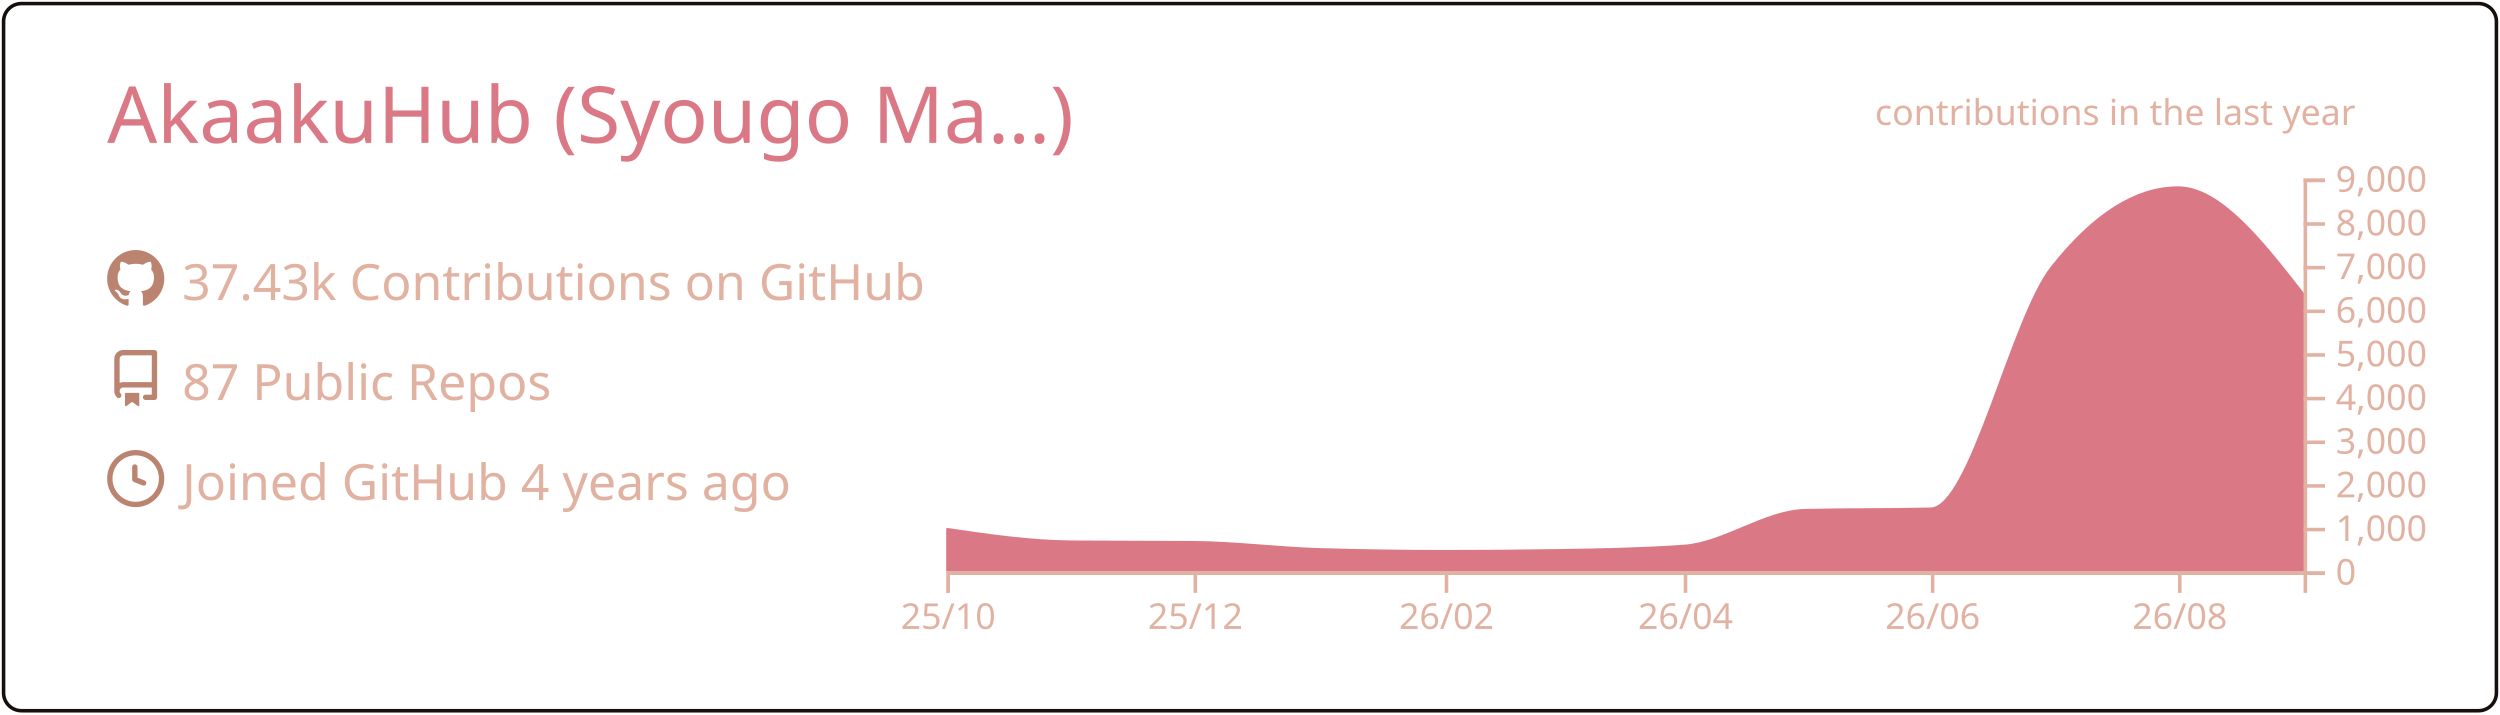
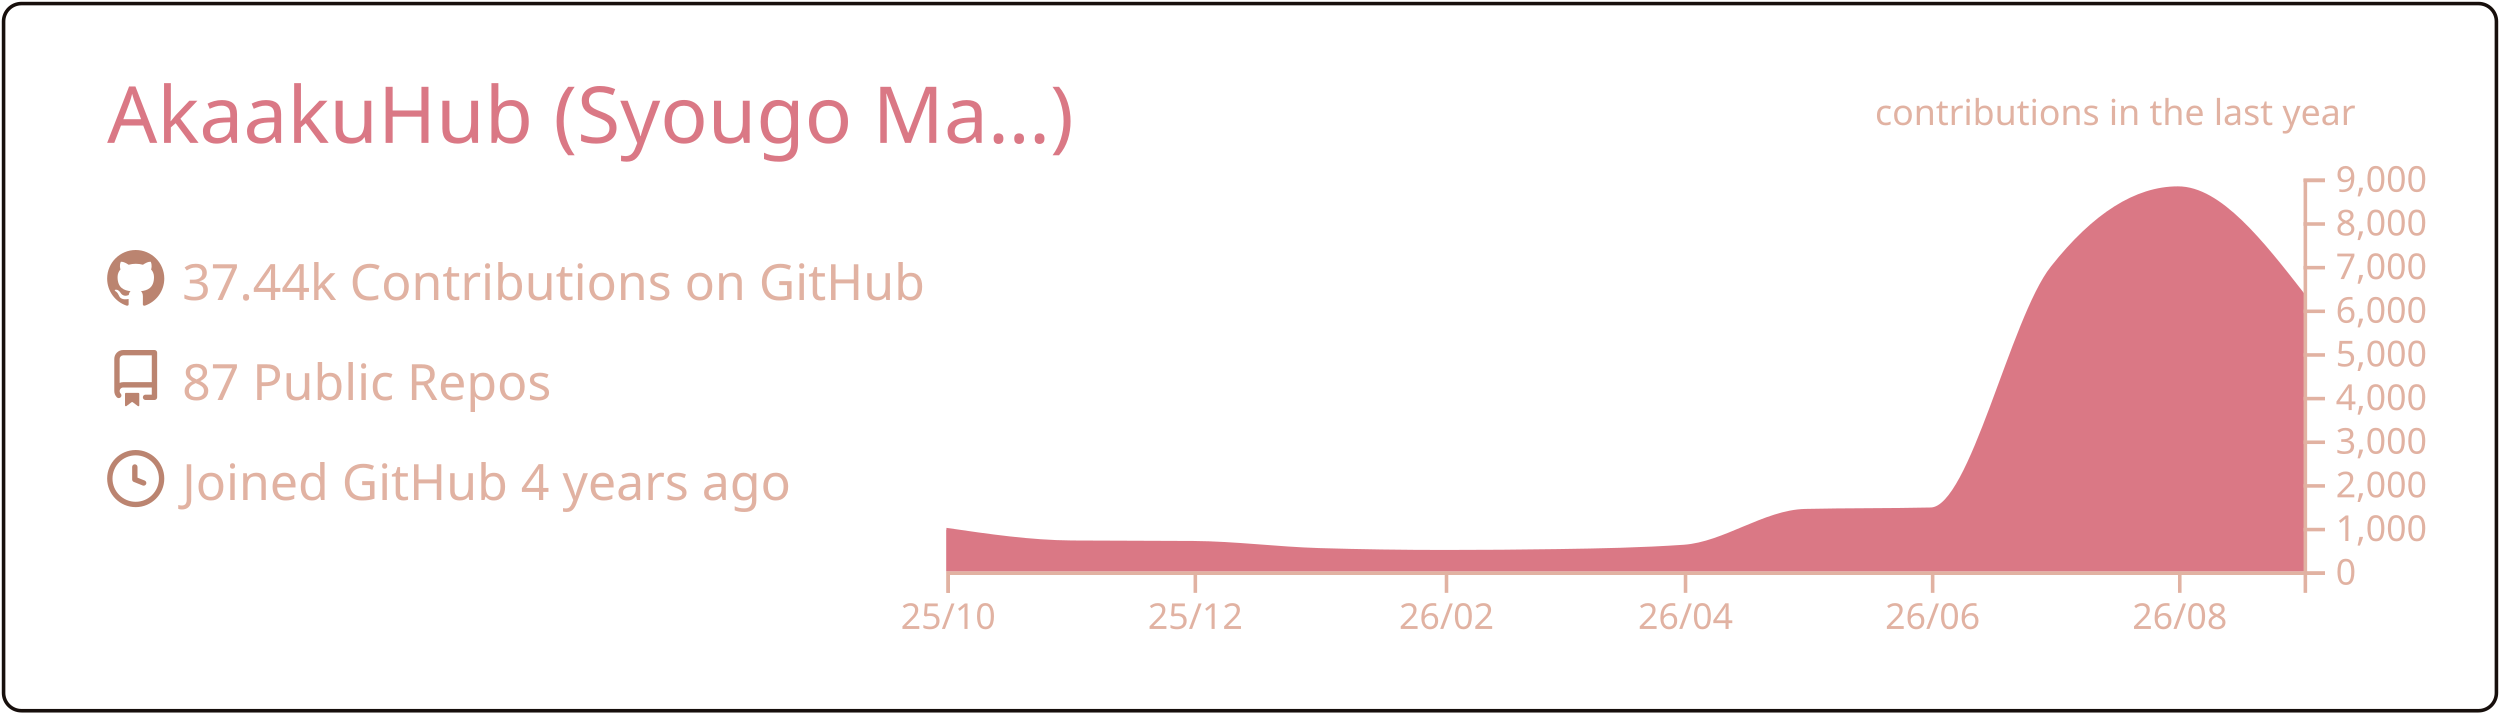
<svg xmlns="http://www.w3.org/2000/svg" width="700" height="200" viewBox="0 0 700 200">
  <style>* {
          font-family: 'Segoe UI', Ubuntu, "Helvetica Neue", Sans-Serif
        }</style>
  <g class="gpsc-root">
    <rect x="1" y="1" rx="5" ry="5" height="99%" width="99.714%" stroke="#170f0c" stroke-width="1" fill="#ffffff00" stroke-opacity="1" />
    <text x="30" y="40" class="gpsc-item" style="--gpsc-i: 0; font-size: 22px; fill: #da7885;">AkaakuHub (Syougo Ma…)</text>
    <g transform="translate(0,40)">
      <g transform="translate(30,30)">
        <g class="gpsc-item" style="--gpsc-i: 0;">
          <g transform="translate(0,0)" width="14" height="14" fill="#bb8470">
            <path fill-rule="evenodd" d="M8 0C3.58 0 0 3.58 0 8c0 3.54 2.29 6.53 5.47 7.59.4.07.55-.17.55-.38 0-.19-.01-.82-.01-1.49-2.01.37-2.53-.49-2.69-.94-.09-.23-.48-.94-.82-1.13-.28-.15-.68-.52-.01-.53.63-.01 1.08.58 1.23.82.72 1.21 1.87.87 2.33.66.07-.52.28-.87.51-1.07-1.78-.2-3.64-.89-3.64-3.95 0-.87.31-1.59.82-2.15-.08-.2-.36-1.02.08-2.12 0 0 .67-.21 2.2.82.64-.18 1.32-.27 2-.27.68 0 1.36.09 2 .27 1.53-1.04 2.2-.82 2.2-.82.44 1.1.16 1.92.08 2.12.51.56.82 1.27.82 2.15 0 3.07-1.87 3.75-3.65 3.95.29.25.54.73.54 1.48 0 1.07-.01 1.93-.01 2.2 0 .21.15.46.55.38A8.013 8.013 0 0016 8c0-4.42-3.58-8-8-8z" />
          </g>
        </g>
        <g class="gpsc-item" style="--gpsc-i: 1;">
          <g transform="translate(0,28)" width="14" height="14" fill="#bb8470">
            <path fill-rule="evenodd" d="M2 2.5A2.5 2.5 0 014.5 0h8.75a.75.75 0 01.75.75v12.5a.75.75 0 01-.75.75h-2.5a.75.75 0 110-1.5h1.75v-2h-8a1 1 0 00-.714 1.7.75.75 0 01-1.072 1.05A2.495 2.495 0 012 11.5v-9zm10.5-1V9h-8c-.356 0-.694.074-1 .208V2.5a1 1 0 011-1h8zM5 12.25v3.25a.25.25 0 00.4.2l1.45-1.087a.25.25 0 01.3 0L8.6 15.7a.25.25 0 00.4-.2v-3.25a.25.25 0 00-.25-.25h-3.5a.25.25 0 00-.25.25z" />
          </g>
        </g>
        <g class="gpsc-item" style="--gpsc-i: 2;">
          <g transform="translate(0,56)" width="14" height="14" fill="#bb8470">
            <path fill-rule="evenodd" d="M1.5 8a6.5 6.5 0 1113 0 6.5 6.5 0 01-13 0zM8 0a8 8 0 100 16A8 8 0 008 0zm.5 4.75a.75.75 0 00-1.5 0v3.5a.75.75 0 00.471.696l2.5 1a.75.75 0 00.557-1.392L8.5 7.742V4.75z" />
          </g>
        </g>
-         <text x="21" y="14" class="gpsc-item" style="--gpsc-i: 0; fill: #e1b2a2; font-size: 14px;">37.43k Contributions on GitHub</text>
+         <text x="21" y="14" class="gpsc-item" style="--gpsc-i: 0; fill: #e1b2a2; font-size: 14px;">37.44k Contributions on GitHub</text>
        <text x="21" y="42" class="gpsc-item" style="--gpsc-i: 1; fill: #e1b2a2; font-size: 14px;">87 Public Repos</text>
        <text x="21" y="70" class="gpsc-item" style="--gpsc-i: 2; fill: #e1b2a2; font-size: 14px;">Joined GitHub 4 years ago</text>
      </g>
      <g color="#da7885" transform="translate(295,10)">
        <clipPath id="gpsc-reveal-clip">
          <rect class="gpsc-reveal" x="-30" y="0" width="410" height="110" style="--gpsc-w: 410px; --gpsc-i: 3;" />
        </clipPath>
        <g clip-path="url(#gpsc-reveal-clip)" class="gpsc-chart" style="--gpsc-i: 3;">
          <path transform="translate(-30,0)" stroke="#da7885" fill="#da7885" opacity="1" d="M0,98.303C11.721,100.023,23.443,101.743,35.164,101.836C46.507,101.925,57.851,101.88,69.194,101.97C80.915,102.063,92.637,103.612,104.358,103.962C116.08,104.313,127.801,104.488,139.522,104.488C150.109,104.488,160.697,104.406,171.284,104.243C183.005,104.063,194.726,103.84,206.448,103.033C217.791,102.253,229.134,93.259,240.478,92.999C252.199,92.73,263.92,92.864,275.642,92.596C286.985,92.335,298.328,39.232,309.672,24.897C321.393,10.083,333.114,2.677,344.836,2.677C356.557,2.677,368.279,17.704,380,32.731L380,110C368.279,110,356.557,110,344.836,110C333.114,110,321.393,110,309.672,110C298.328,110,286.985,110,275.642,110C263.92,110,252.199,110,240.478,110C229.134,110,217.791,110,206.448,110C194.726,110,183.005,110,171.284,110C160.697,110,150.109,110,139.522,110C127.801,110,116.08,110,104.358,110C92.637,110,80.915,110,69.194,110C57.851,110,46.507,110,35.164,110C23.443,110,11.721,110,0,110Z" />
        </g>
        <g color="#e1b2a2" transform="translate(-30,110)" fill="none" font-size="10" font-family="sans-serif" text-anchor="middle">
          <path class="domain" stroke="currentColor" d="M0.5,6V0.5H380.5V6" />
          <g class="tick" opacity="1" transform="translate(0.5,0)">
            <line stroke="currentColor" y2="6" />
            <text fill="currentColor" y="9" dy="0.71em">25/10</text>
          </g>
          <g class="tick" opacity="1" transform="translate(69.69403,0)">
            <line stroke="currentColor" y2="6" />
            <text fill="currentColor" y="9" dy="0.71em">25/12</text>
          </g>
          <g class="tick" opacity="1" transform="translate(140.0224,0)">
            <line stroke="currentColor" y2="6" />
            <text fill="currentColor" y="9" dy="0.71em">26/02</text>
          </g>
          <g class="tick" opacity="1" transform="translate(206.9478,0)">
            <line stroke="currentColor" y2="6" />
            <text fill="currentColor" y="9" dy="0.71em">26/04</text>
          </g>
          <g class="tick" opacity="1" transform="translate(276.1418,0)">
            <line stroke="currentColor" y2="6" />
            <text fill="currentColor" y="9" dy="0.71em">26/06</text>
          </g>
          <g class="tick" opacity="1" transform="translate(345.3358,0)">
            <line stroke="currentColor" y2="6" />
            <text fill="currentColor" y="9" dy="0.71em">26/08</text>
          </g>
        </g>
        <g color="#e1b2a2" transform="translate(350,0)" fill="none" font-size="10" font-family="sans-serif" text-anchor="start">
          <path class="domain" stroke="currentColor" d="M6,110.5H0.5V0.5H6" />
          <g class="tick" opacity="1" transform="translate(0,110.5)">
            <line stroke="currentColor" x2="6" />
            <text fill="currentColor" x="9" dy="0.32em">0</text>
          </g>
          <g class="tick" opacity="1" transform="translate(0,98.27778)">
            <line stroke="currentColor" x2="6" />
            <text fill="currentColor" x="9" dy="0.32em">1,000</text>
          </g>
          <g class="tick" opacity="1" transform="translate(0,86.05556)">
            <line stroke="currentColor" x2="6" />
            <text fill="currentColor" x="9" dy="0.32em">2,000</text>
          </g>
          <g class="tick" opacity="1" transform="translate(0,73.83333)">
            <line stroke="currentColor" x2="6" />
            <text fill="currentColor" x="9" dy="0.32em">3,000</text>
          </g>
          <g class="tick" opacity="1" transform="translate(0,61.61111)">
            <line stroke="currentColor" x2="6" />
            <text fill="currentColor" x="9" dy="0.32em">4,000</text>
          </g>
          <g class="tick" opacity="1" transform="translate(0,49.38889)">
            <line stroke="currentColor" x2="6" />
            <text fill="currentColor" x="9" dy="0.32em">5,000</text>
          </g>
          <g class="tick" opacity="1" transform="translate(0,37.16667)">
            <line stroke="currentColor" x2="6" />
            <text fill="currentColor" x="9" dy="0.32em">6,000</text>
          </g>
          <g class="tick" opacity="1" transform="translate(0,24.94444)">
            <line stroke="currentColor" x2="6" />
            <text fill="currentColor" x="9" dy="0.32em">7,000</text>
          </g>
          <g class="tick" opacity="1" transform="translate(0,12.72222)">
            <line stroke="currentColor" x2="6" />
            <text fill="currentColor" x="9" dy="0.32em">8,000</text>
          </g>
          <g class="tick" opacity="1" transform="translate(0,0.5)">
            <line stroke="currentColor" x2="6" />
            <text fill="currentColor" x="9" dy="0.32em">9,000</text>
          </g>
        </g>
        <g>
          <text y="-15" x="230" style="fill: #e1b2a2; font-size: 10px;">contributions in the last year</text>
        </g>
      </g>
    </g>
  </g>
</svg>
